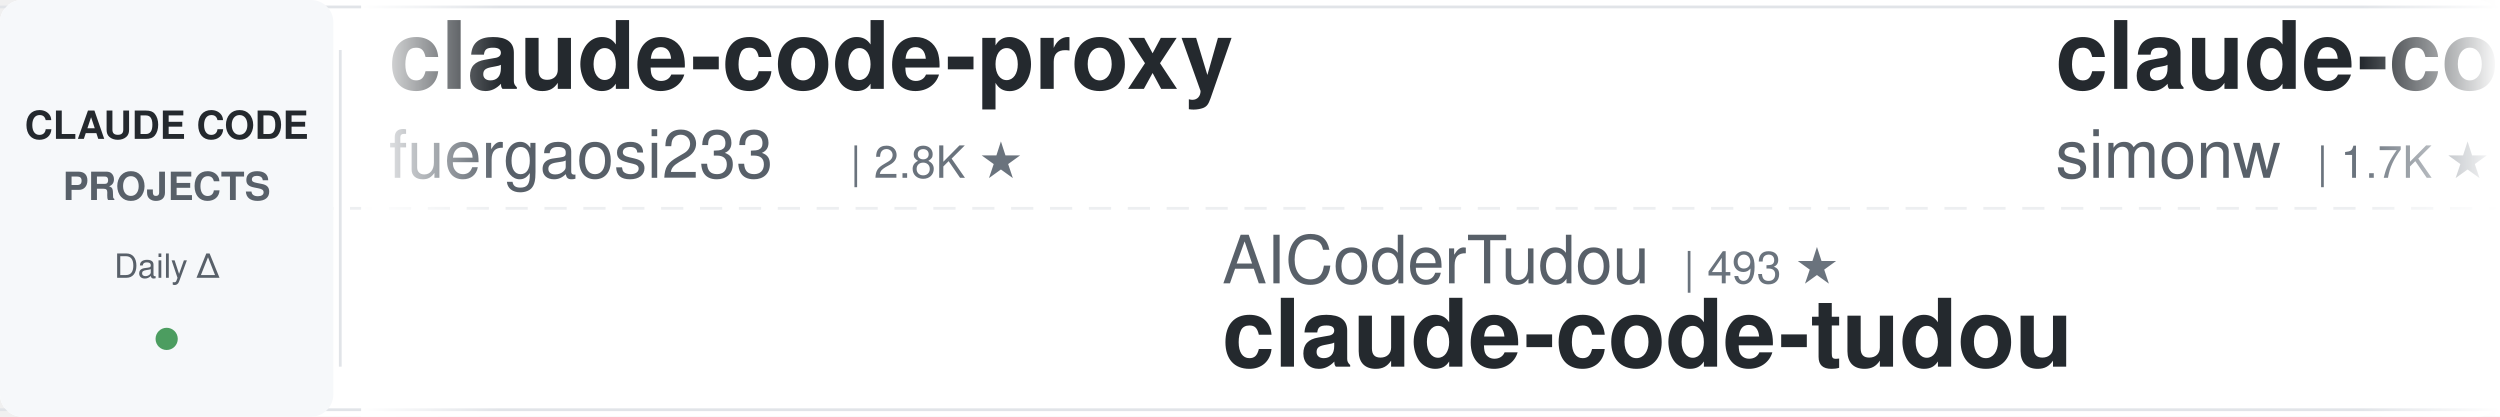
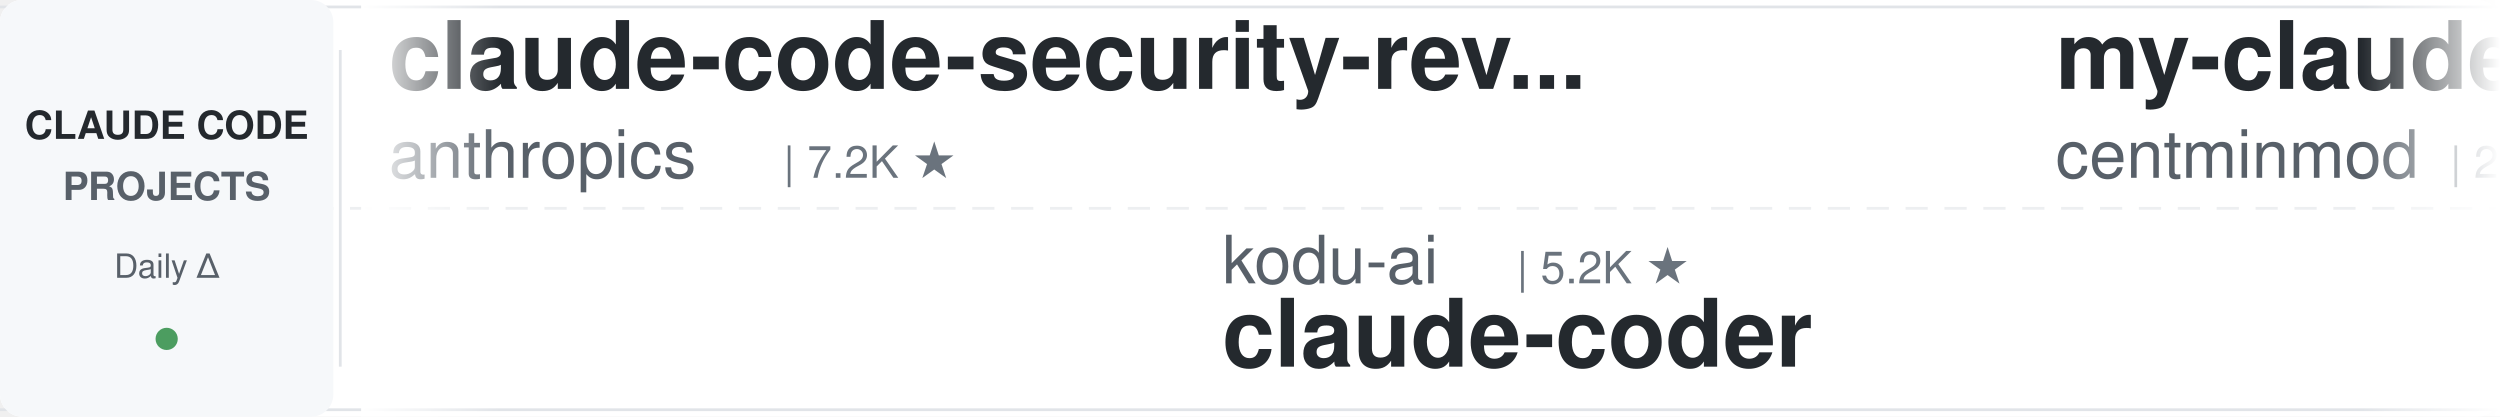
<svg xmlns="http://www.w3.org/2000/svg" width="900" height="150">
  <defs>
    <linearGradient id="leftFade" x1="0%" y1="0%" x2="100%" y2="0%">
      <stop offset="0%" style="stop-color:#ffffff;stop-opacity:1" />
      <stop offset="100%" style="stop-color:#ffffff;stop-opacity:0" />
    </linearGradient>
    <linearGradient id="rightFade" x1="0%" y1="0%" x2="100%" y2="0%">
      <stop offset="0%" style="stop-color:#ffffff;stop-opacity:0" />
      <stop offset="100%" style="stop-color:#ffffff;stop-opacity:1" />
    </linearGradient>
  </defs>
  <rect width="900" height="150" fill="#ffffff" rx="8" />
  <rect x="0" y="2" width="900" height="1" fill="#e1e4e8" />
  <rect x="0" y="147" width="900" height="1" fill="#e1e4e8" />
  <line x1="0" y1="75" x2="900" y2="75" stroke="#e1e4e8" stroke-width="1" stroke-dasharray="8 6" opacity="0.6" />
  <rect x="0" y="0" width="120" height="150" fill="#f6f8fa" rx="8" />
  <text x="60" y="50" font-family="-apple-system, BlinkMacSystemFont, 'Segoe UI', Helvetica, Arial, sans-serif" font-size="14" font-weight="600" fill="#24292e" text-anchor="middle">CLAUDE CODE</text>
  <text x="60" y="72" font-family="-apple-system, BlinkMacSystemFont, 'Segoe UI', Helvetica, Arial, sans-serif" font-size="14" font-weight="600" fill="#586069" text-anchor="middle">PROJECTS</text>
  <text x="60" y="100" font-family="-apple-system, BlinkMacSystemFont, 'Segoe UI', Helvetica, Arial, sans-serif" font-size="12" font-weight="500" fill="#586069" text-anchor="middle">Daily Δ</text>
  <circle cx="60" cy="122" r="4" fill="#22863a" opacity="0.8" />
  <rect x="122" y="18" width="1" height="114" fill="#e1e4e8" />
  <clipPath id="tickerClip">
    <rect x="130" y="0" width="770" height="150" />
  </clipPath>
  <g clip-path="url(#tickerClip)">
    <g id="tickerItems">
      <animateTransform attributeName="transform" attributeType="XML" type="translate" from="0 0" to="-3000 0" dur="54s" repeatCount="indefinite" />
      <g transform="translate(0, 0)">
-         <text x="140" y="32" font-family="-apple-system, BlinkMacSystemFont, 'Segoe UI', Helvetica, Arial, sans-serif" font-size="34" font-weight="600" fill="#24292e">claude-code-proxy</text>
-         <text x="140" y="64" font-family="-apple-system, BlinkMacSystemFont, 'Segoe UI', Helvetica, Arial, sans-serif" font-size="24" font-weight="400" fill="#586069">fuergaosi233</text>
-         <text x="306" y="64" font-family="-apple-system, BlinkMacSystemFont, 'Segoe UI', Helvetica, Arial, sans-serif" font-size="16" font-weight="500" fill="#6a737d">| 2.8K ★</text>
+         <text x="140" y="32" font-family="-apple-system, BlinkMacSystemFont, 'Segoe UI', Helvetica, Arial, sans-serif" font-size="34" font-weight="600" fill="#24292e">claude-code-security-rev...</text>
+         <text x="140" y="64" font-family="-apple-system, BlinkMacSystemFont, 'Segoe UI', Helvetica, Arial, sans-serif" font-size="24" font-weight="400" fill="#586069">anthropics</text>
+         <text x="282" y="64" font-family="-apple-system, BlinkMacSystemFont, 'Segoe UI', Helvetica, Arial, sans-serif" font-size="16" font-weight="500" fill="#6a737d">| 7.2K ★</text>
      </g>
      <g transform="translate(300, 0)">
-         <text x="140" y="102" font-family="-apple-system, BlinkMacSystemFont, 'Segoe UI', Helvetica, Arial, sans-serif" font-size="24" font-weight="400" fill="#586069">AICoderTudou</text>
-         <text x="306" y="102" font-family="-apple-system, BlinkMacSystemFont, 'Segoe UI', Helvetica, Arial, sans-serif" font-size="16" font-weight="500" fill="#6a737d">| 493 ★</text>
-         <text x="140" y="132" font-family="-apple-system, BlinkMacSystemFont, 'Segoe UI', Helvetica, Arial, sans-serif" font-size="34" font-weight="600" fill="#24292e">claude-code-tudou</text>
+         <text x="140" y="102" font-family="-apple-system, BlinkMacSystemFont, 'Segoe UI', Helvetica, Arial, sans-serif" font-size="24" font-weight="400" fill="#586069">kodu-ai</text>
+         <text x="246" y="102" font-family="-apple-system, BlinkMacSystemFont, 'Segoe UI', Helvetica, Arial, sans-serif" font-size="16" font-weight="500" fill="#6a737d">| 5.2K ★</text>
+         <text x="140" y="132" font-family="-apple-system, BlinkMacSystemFont, 'Segoe UI', Helvetica, Arial, sans-serif" font-size="34" font-weight="600" fill="#24292e">claude-coder</text>
      </g>
      <g transform="translate(600, 0)">
-         <text x="140" y="32" font-family="-apple-system, BlinkMacSystemFont, 'Segoe UI', Helvetica, Arial, sans-serif" font-size="34" font-weight="600" fill="#24292e">claude-code-transcripts</text>
-         <text x="140" y="64" font-family="-apple-system, BlinkMacSystemFont, 'Segoe UI', Helvetica, Arial, sans-serif" font-size="24" font-weight="400" fill="#586069">simonw</text>
-         <text x="234" y="64" font-family="-apple-system, BlinkMacSystemFont, 'Segoe UI', Helvetica, Arial, sans-serif" font-size="16" font-weight="500" fill="#6a737d">| 1.7K ★</text>
+         <text x="140" y="32" font-family="-apple-system, BlinkMacSystemFont, 'Segoe UI', Helvetica, Arial, sans-serif" font-size="34" font-weight="600" fill="#24292e">my-claude-code-setup</text>
+         <text x="140" y="64" font-family="-apple-system, BlinkMacSystemFont, 'Segoe UI', Helvetica, Arial, sans-serif" font-size="24" font-weight="400" fill="#586069">centminmod</text>
+         <text x="282" y="64" font-family="-apple-system, BlinkMacSystemFont, 'Segoe UI', Helvetica, Arial, sans-serif" font-size="16" font-weight="500" fill="#6a737d">| 2.7K ★</text>
      </g>
      <g transform="translate(900, 0)">
-         <text x="140" y="102" font-family="-apple-system, BlinkMacSystemFont, 'Segoe UI', Helvetica, Arial, sans-serif" font-size="24" font-weight="400" fill="#586069">anthropics</text>
-         <text x="282" y="102" font-family="-apple-system, BlinkMacSystemFont, 'Segoe UI', Helvetica, Arial, sans-serif" font-size="16" font-weight="500" fill="#6a737d">| 10.1K ★</text>
-         <text x="140" y="132" font-family="-apple-system, BlinkMacSystemFont, 'Segoe UI', Helvetica, Arial, sans-serif" font-size="34" font-weight="600" fill="#24292e">claude-code-action</text>
+         <text x="140" y="102" font-family="-apple-system, BlinkMacSystemFont, 'Segoe UI', Helvetica, Arial, sans-serif" font-size="24" font-weight="400" fill="#586069">Yeachan-Heo</text>
+         <text x="294" y="102" font-family="-apple-system, BlinkMacSystemFont, 'Segoe UI', Helvetica, Arial, sans-serif" font-size="16" font-weight="500" fill="#6a737d">| 41.1K ★</text>
+         <text x="140" y="132" font-family="-apple-system, BlinkMacSystemFont, 'Segoe UI', Helvetica, Arial, sans-serif" font-size="34" font-weight="600" fill="#24292e">oh-my-claudecode</text>
      </g>
      <g transform="translate(1200, 0)">
-         <text x="140" y="32" font-family="-apple-system, BlinkMacSystemFont, 'Segoe UI', Helvetica, Arial, sans-serif" font-size="34" font-weight="600" fill="#24292e">claude-code-rev</text>
-         <text x="140" y="64" font-family="-apple-system, BlinkMacSystemFont, 'Segoe UI', Helvetica, Arial, sans-serif" font-size="24" font-weight="400" fill="#586069">oboard</text>
-         <text x="234" y="64" font-family="-apple-system, BlinkMacSystemFont, 'Segoe UI', Helvetica, Arial, sans-serif" font-size="16" font-weight="500" fill="#6a737d">| 3.3K ★</text>
+         <text x="140" y="32" font-family="-apple-system, BlinkMacSystemFont, 'Segoe UI', Helvetica, Arial, sans-serif" font-size="34" font-weight="600" fill="#24292e">claude-code-hooks-master...</text>
+         <text x="140" y="64" font-family="-apple-system, BlinkMacSystemFont, 'Segoe UI', Helvetica, Arial, sans-serif" font-size="24" font-weight="400" fill="#586069">disler</text>
+         <text x="234" y="64" font-family="-apple-system, BlinkMacSystemFont, 'Segoe UI', Helvetica, Arial, sans-serif" font-size="16" font-weight="500" fill="#6a737d">| 4.0K ★</text>
      </g>
      <g transform="translate(1500, 0)">
-         <text x="140" y="102" font-family="-apple-system, BlinkMacSystemFont, 'Segoe UI', Helvetica, Arial, sans-serif" font-size="24" font-weight="400" fill="#586069">digitalsamba</text>
-         <text x="306" y="102" font-family="-apple-system, BlinkMacSystemFont, 'Segoe UI', Helvetica, Arial, sans-serif" font-size="16" font-weight="500" fill="#6a737d">| 2.8K ★</text>
-         <text x="140" y="132" font-family="-apple-system, BlinkMacSystemFont, 'Segoe UI', Helvetica, Arial, sans-serif" font-size="34" font-weight="600" fill="#24292e">claude-code-video-toolki...</text>
+         <text x="140" y="102" font-family="-apple-system, BlinkMacSystemFont, 'Segoe UI', Helvetica, Arial, sans-serif" font-size="24" font-weight="400" fill="#586069">Windy3f3f3f3f</text>
+         <text x="318" y="102" font-family="-apple-system, BlinkMacSystemFont, 'Segoe UI', Helvetica, Arial, sans-serif" font-size="16" font-weight="500" fill="#6a737d">| 2.9K ★</text>
+         <text x="140" y="132" font-family="-apple-system, BlinkMacSystemFont, 'Segoe UI', Helvetica, Arial, sans-serif" font-size="34" font-weight="600" fill="#24292e">claude-code-from-scratch</text>
      </g>
      <g transform="translate(1800, 0)">
-         <text x="140" y="32" font-family="-apple-system, BlinkMacSystemFont, 'Segoe UI', Helvetica, Arial, sans-serif" font-size="34" font-weight="600" fill="#24292e">awesome-claude-code-plug...</text>
-         <text x="140" y="64" font-family="-apple-system, BlinkMacSystemFont, 'Segoe UI', Helvetica, Arial, sans-serif" font-size="24" font-weight="400" fill="#586069">ccplugins</text>
-         <text x="270" y="64" font-family="-apple-system, BlinkMacSystemFont, 'Segoe UI', Helvetica, Arial, sans-serif" font-size="16" font-weight="500" fill="#6a737d">| 1.0K ★</text>
+         <text x="140" y="32" font-family="-apple-system, BlinkMacSystemFont, 'Segoe UI', Helvetica, Arial, sans-serif" font-size="34" font-weight="600" fill="#24292e">claude-code-source</text>
+         <text x="140" y="64" font-family="-apple-system, BlinkMacSystemFont, 'Segoe UI', Helvetica, Arial, sans-serif" font-size="24" font-weight="400" fill="#586069">JrCx7scC</text>
+         <text x="258" y="64" font-family="-apple-system, BlinkMacSystemFont, 'Segoe UI', Helvetica, Arial, sans-serif" font-size="16" font-weight="500" fill="#6a737d">| 377 ★</text>
      </g>
      <g transform="translate(2100, 0)">
-         <text x="140" y="102" font-family="-apple-system, BlinkMacSystemFont, 'Segoe UI', Helvetica, Arial, sans-serif" font-size="24" font-weight="400" fill="#586069">davila7</text>
-         <text x="246" y="102" font-family="-apple-system, BlinkMacSystemFont, 'Segoe UI', Helvetica, Arial, sans-serif" font-size="16" font-weight="500" fill="#6a737d">| 34.2K ★</text>
-         <text x="140" y="132" font-family="-apple-system, BlinkMacSystemFont, 'Segoe UI', Helvetica, Arial, sans-serif" font-size="34" font-weight="600" fill="#24292e">claude-code-templates</text>
+         <text x="140" y="102" font-family="-apple-system, BlinkMacSystemFont, 'Segoe UI', Helvetica, Arial, sans-serif" font-size="24" font-weight="400" fill="#586069">1rgs</text>
+         <text x="210" y="102" font-family="-apple-system, BlinkMacSystemFont, 'Segoe UI', Helvetica, Arial, sans-serif" font-size="16" font-weight="500" fill="#6a737d">| 3.8K ★</text>
+         <text x="140" y="132" font-family="-apple-system, BlinkMacSystemFont, 'Segoe UI', Helvetica, Arial, sans-serif" font-size="34" font-weight="600" fill="#24292e">claude-code-proxy</text>
      </g>
      <g transform="translate(2400, 0)">
-         <text x="140" y="32" font-family="-apple-system, BlinkMacSystemFont, 'Segoe UI', Helvetica, Arial, sans-serif" font-size="34" font-weight="600" fill="#24292e">claude-code-router</text>
-         <text x="140" y="64" font-family="-apple-system, BlinkMacSystemFont, 'Segoe UI', Helvetica, Arial, sans-serif" font-size="24" font-weight="400" fill="#586069">musistudio</text>
-         <text x="282" y="64" font-family="-apple-system, BlinkMacSystemFont, 'Segoe UI', Helvetica, Arial, sans-serif" font-size="16" font-weight="500" fill="#6a737d">| 38.4K ★</text>
+         <text x="140" y="32" font-family="-apple-system, BlinkMacSystemFont, 'Segoe UI', Helvetica, Arial, sans-serif" font-size="34" font-weight="600" fill="#24292e">claude-code-from-source</text>
+         <text x="140" y="64" font-family="-apple-system, BlinkMacSystemFont, 'Segoe UI', Helvetica, Arial, sans-serif" font-size="24" font-weight="400" fill="#586069">alejandrobalderas</text>
+         <text x="366" y="64" font-family="-apple-system, BlinkMacSystemFont, 'Segoe UI', Helvetica, Arial, sans-serif" font-size="16" font-weight="500" fill="#6a737d">| 3.0K ★</text>
      </g>
      <g transform="translate(2700, 0)">
-         <text x="140" y="102" font-family="-apple-system, BlinkMacSystemFont, 'Segoe UI', Helvetica, Arial, sans-serif" font-size="24" font-weight="400" fill="#586069">lintsinghua</text>
-         <text x="294" y="102" font-family="-apple-system, BlinkMacSystemFont, 'Segoe UI', Helvetica, Arial, sans-serif" font-size="16" font-weight="500" fill="#6a737d">| 4.4K ★</text>
-         <text x="140" y="132" font-family="-apple-system, BlinkMacSystemFont, 'Segoe UI', Helvetica, Arial, sans-serif" font-size="34" font-weight="600" fill="#24292e">claude-code-book</text>
+         <text x="140" y="102" font-family="-apple-system, BlinkMacSystemFont, 'Segoe UI', Helvetica, Arial, sans-serif" font-size="24" font-weight="400" fill="#586069">huangserva</text>
+         <text x="282" y="102" font-family="-apple-system, BlinkMacSystemFont, 'Segoe UI', Helvetica, Arial, sans-serif" font-size="16" font-weight="500" fill="#6a737d">| 635 ★</text>
+         <text x="140" y="132" font-family="-apple-system, BlinkMacSystemFont, 'Segoe UI', Helvetica, Arial, sans-serif" font-size="34" font-weight="600" fill="#24292e">claude-code-cli</text>
      </g>
      <g transform="translate(3000, 0)">
-         <text x="140" y="32" font-family="-apple-system, BlinkMacSystemFont, 'Segoe UI', Helvetica, Arial, sans-serif" font-size="34" font-weight="600" fill="#24292e">claude-code-proxy</text>
-         <text x="140" y="64" font-family="-apple-system, BlinkMacSystemFont, 'Segoe UI', Helvetica, Arial, sans-serif" font-size="24" font-weight="400" fill="#586069">fuergaosi233</text>
-         <text x="306" y="64" font-family="-apple-system, BlinkMacSystemFont, 'Segoe UI', Helvetica, Arial, sans-serif" font-size="16" font-weight="500" fill="#6a737d">| 2.8K ★</text>
+         <text x="140" y="32" font-family="-apple-system, BlinkMacSystemFont, 'Segoe UI', Helvetica, Arial, sans-serif" font-size="34" font-weight="600" fill="#24292e">claude-code-security-rev...</text>
+         <text x="140" y="64" font-family="-apple-system, BlinkMacSystemFont, 'Segoe UI', Helvetica, Arial, sans-serif" font-size="24" font-weight="400" fill="#586069">anthropics</text>
+         <text x="282" y="64" font-family="-apple-system, BlinkMacSystemFont, 'Segoe UI', Helvetica, Arial, sans-serif" font-size="16" font-weight="500" fill="#6a737d">| 7.2K ★</text>
      </g>
      <g transform="translate(3300, 0)">
-         <text x="140" y="102" font-family="-apple-system, BlinkMacSystemFont, 'Segoe UI', Helvetica, Arial, sans-serif" font-size="24" font-weight="400" fill="#586069">AICoderTudou</text>
-         <text x="306" y="102" font-family="-apple-system, BlinkMacSystemFont, 'Segoe UI', Helvetica, Arial, sans-serif" font-size="16" font-weight="500" fill="#6a737d">| 493 ★</text>
-         <text x="140" y="132" font-family="-apple-system, BlinkMacSystemFont, 'Segoe UI', Helvetica, Arial, sans-serif" font-size="34" font-weight="600" fill="#24292e">claude-code-tudou</text>
+         <text x="140" y="102" font-family="-apple-system, BlinkMacSystemFont, 'Segoe UI', Helvetica, Arial, sans-serif" font-size="24" font-weight="400" fill="#586069">kodu-ai</text>
+         <text x="246" y="102" font-family="-apple-system, BlinkMacSystemFont, 'Segoe UI', Helvetica, Arial, sans-serif" font-size="16" font-weight="500" fill="#6a737d">| 5.2K ★</text>
+         <text x="140" y="132" font-family="-apple-system, BlinkMacSystemFont, 'Segoe UI', Helvetica, Arial, sans-serif" font-size="34" font-weight="600" fill="#24292e">claude-coder</text>
      </g>
      <g transform="translate(3600, 0)">
-         <text x="140" y="32" font-family="-apple-system, BlinkMacSystemFont, 'Segoe UI', Helvetica, Arial, sans-serif" font-size="34" font-weight="600" fill="#24292e">claude-code-transcripts</text>
-         <text x="140" y="64" font-family="-apple-system, BlinkMacSystemFont, 'Segoe UI', Helvetica, Arial, sans-serif" font-size="24" font-weight="400" fill="#586069">simonw</text>
-         <text x="234" y="64" font-family="-apple-system, BlinkMacSystemFont, 'Segoe UI', Helvetica, Arial, sans-serif" font-size="16" font-weight="500" fill="#6a737d">| 1.7K ★</text>
+         <text x="140" y="32" font-family="-apple-system, BlinkMacSystemFont, 'Segoe UI', Helvetica, Arial, sans-serif" font-size="34" font-weight="600" fill="#24292e">my-claude-code-setup</text>
+         <text x="140" y="64" font-family="-apple-system, BlinkMacSystemFont, 'Segoe UI', Helvetica, Arial, sans-serif" font-size="24" font-weight="400" fill="#586069">centminmod</text>
+         <text x="282" y="64" font-family="-apple-system, BlinkMacSystemFont, 'Segoe UI', Helvetica, Arial, sans-serif" font-size="16" font-weight="500" fill="#6a737d">| 2.7K ★</text>
      </g>
      <g transform="translate(3900, 0)">
-         <text x="140" y="102" font-family="-apple-system, BlinkMacSystemFont, 'Segoe UI', Helvetica, Arial, sans-serif" font-size="24" font-weight="400" fill="#586069">anthropics</text>
-         <text x="282" y="102" font-family="-apple-system, BlinkMacSystemFont, 'Segoe UI', Helvetica, Arial, sans-serif" font-size="16" font-weight="500" fill="#6a737d">| 10.1K ★</text>
-         <text x="140" y="132" font-family="-apple-system, BlinkMacSystemFont, 'Segoe UI', Helvetica, Arial, sans-serif" font-size="34" font-weight="600" fill="#24292e">claude-code-action</text>
+         <text x="140" y="102" font-family="-apple-system, BlinkMacSystemFont, 'Segoe UI', Helvetica, Arial, sans-serif" font-size="24" font-weight="400" fill="#586069">Yeachan-Heo</text>
+         <text x="294" y="102" font-family="-apple-system, BlinkMacSystemFont, 'Segoe UI', Helvetica, Arial, sans-serif" font-size="16" font-weight="500" fill="#6a737d">| 41.1K ★</text>
+         <text x="140" y="132" font-family="-apple-system, BlinkMacSystemFont, 'Segoe UI', Helvetica, Arial, sans-serif" font-size="34" font-weight="600" fill="#24292e">oh-my-claudecode</text>
      </g>
    </g>
  </g>
  <rect x="130" y="0" width="50" height="150" fill="url(#leftFade)" />
  <rect x="850" y="0" width="50" height="150" fill="url(#rightFade)" />
</svg>
